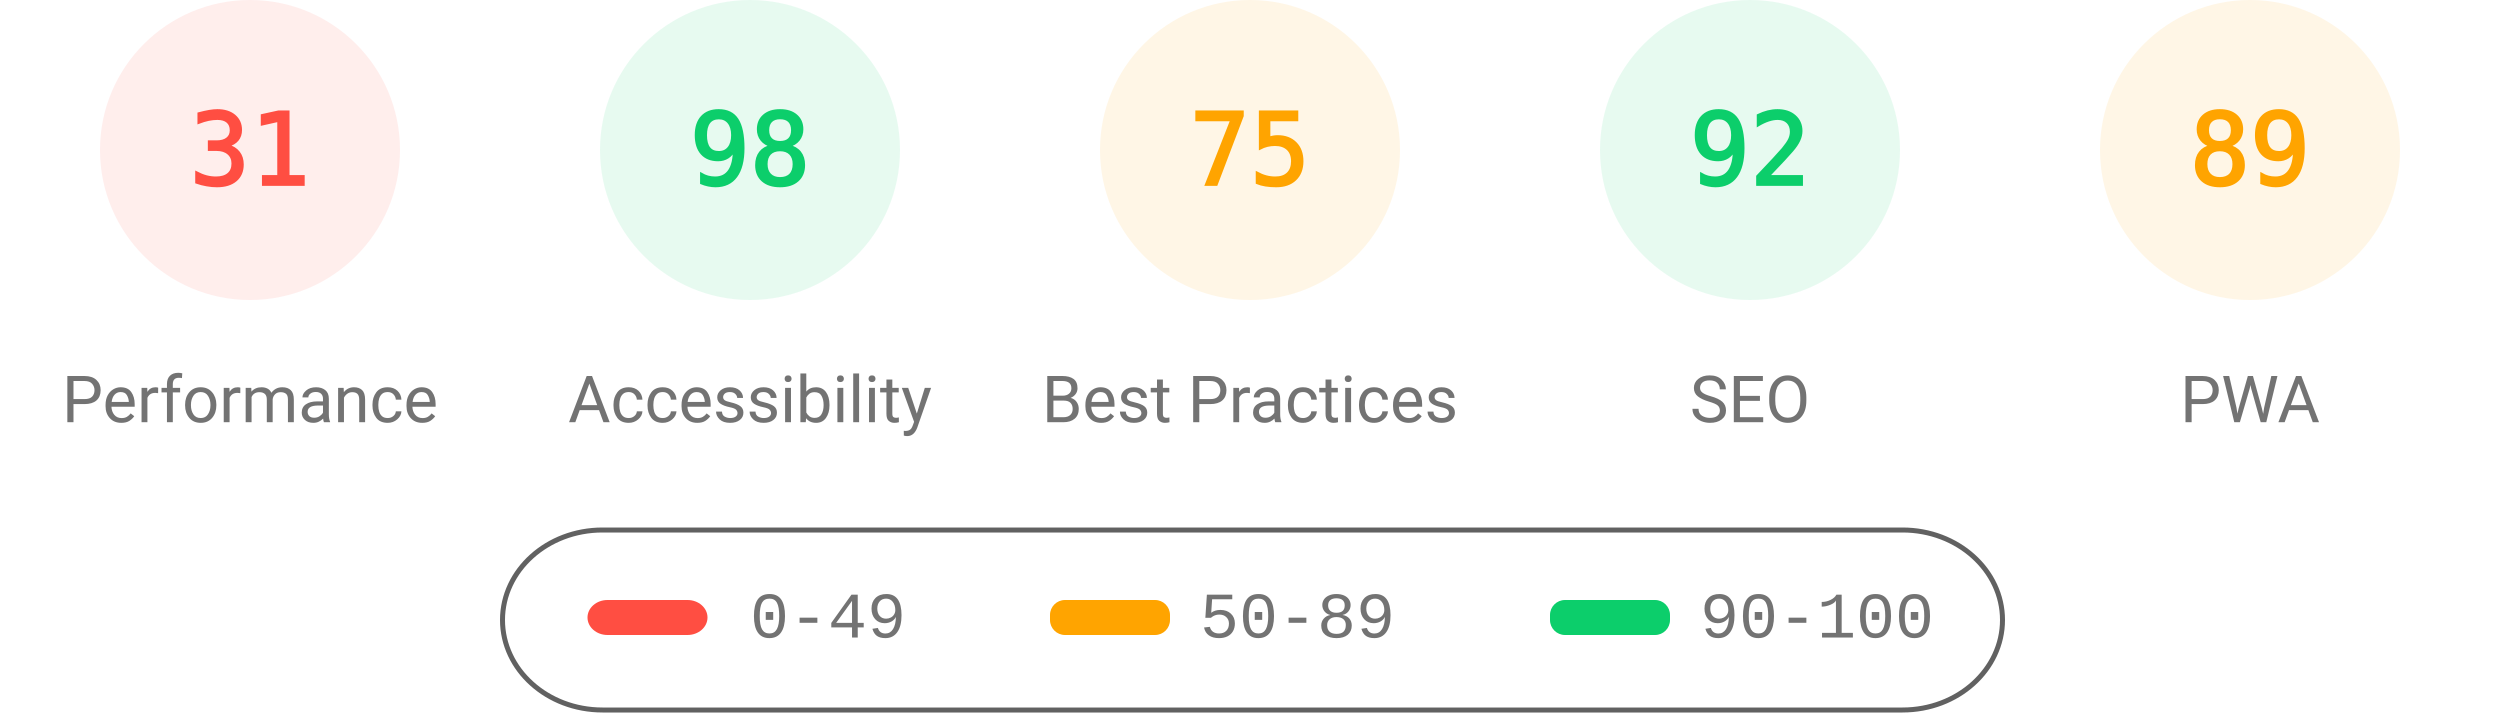
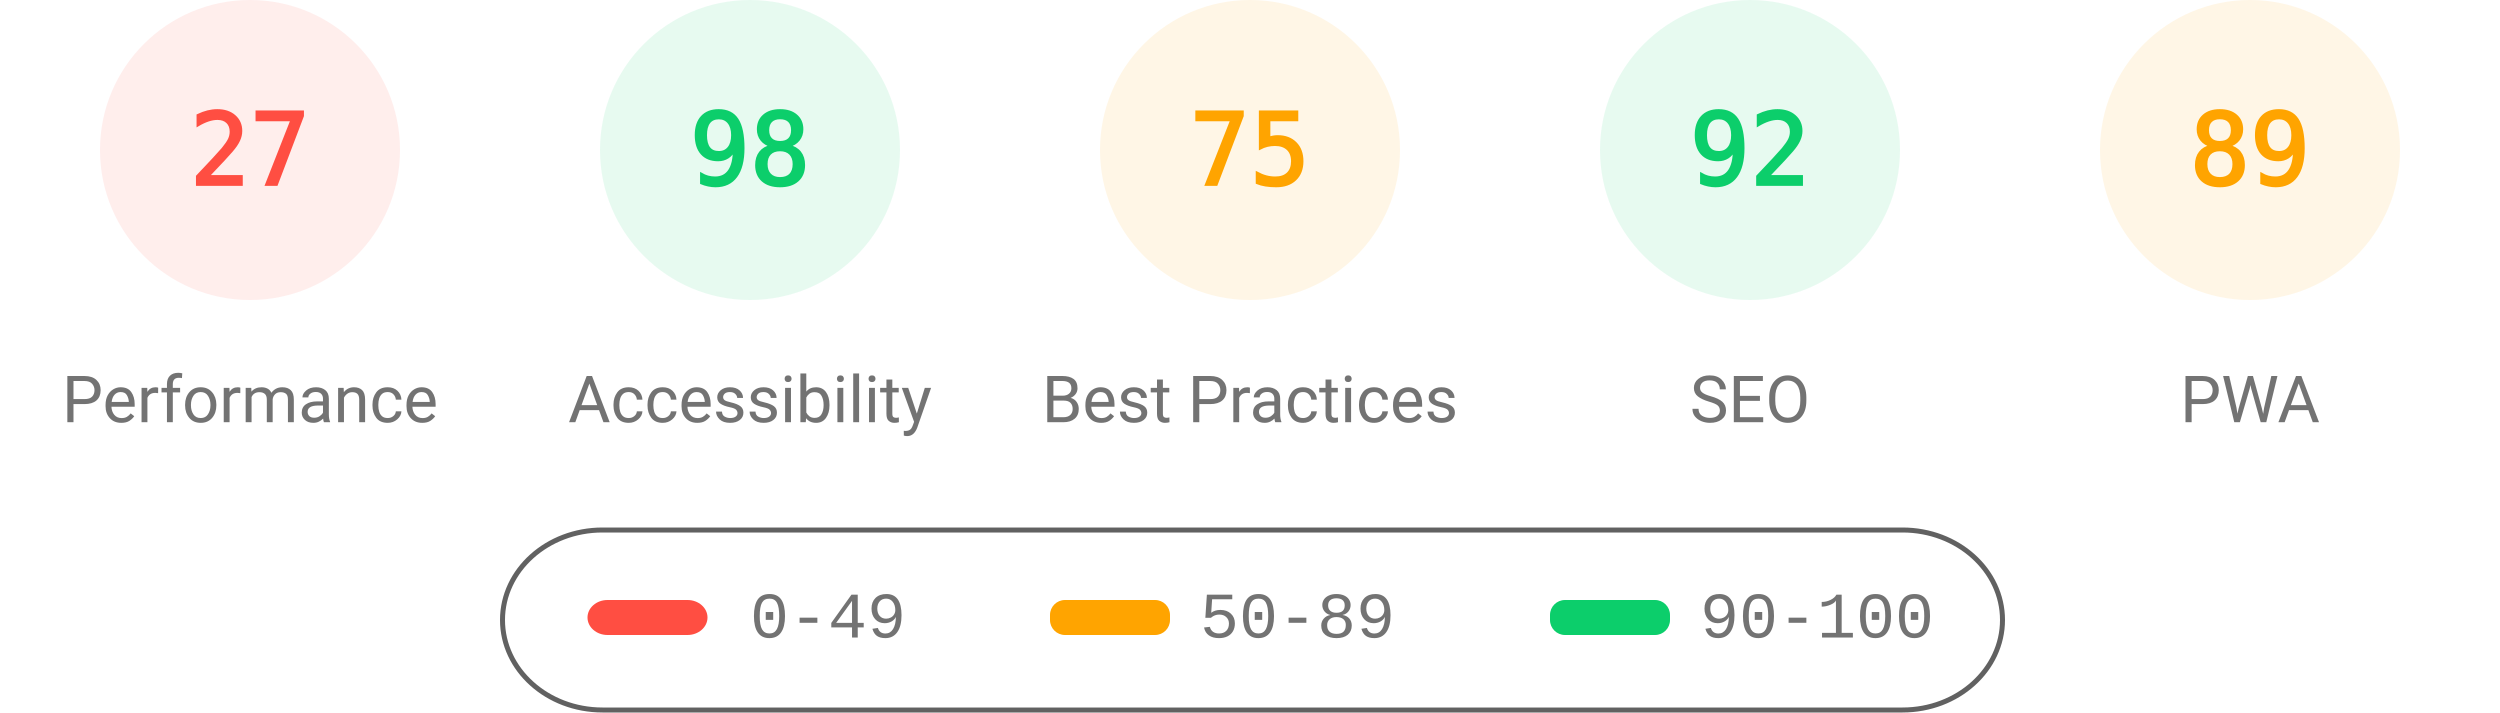
<svg xmlns="http://www.w3.org/2000/svg" fill="none" width="1000" height="285">
  <style>.gauge-base{opacity:.1}.gauge-arc{fill:none;animation-delay:250ms;stroke-linecap:round;transform:rotate(-90deg);transform-origin:100px 60px;animation:load-gauge 1s ease forwards}.guage-text{font-size:40px;font-family:monospace;text-align:center}.guage-red{color:#ff4e42;fill:#ff4e42;stroke:#ff4e42}.guage-orange{color:#ffa400;fill:#ffa400;stroke:#ffa400}.guage-green{color:#0cce6b;fill:#0cce6b;stroke:#0cce6b}.guage-undefined{color:#5c5c5c;fill:#5c5c5c;stroke:#5c5c5c}.guage-title{color:#737373;fill:#737373;stroke:none;font-size:26px;line-height:26px;font-family:Roboto,Halvetica,Arial,sans-serif}@keyframes load-gauge{from{stroke-dasharray:0 352.858}}</style>
  <svg class="guage-div guage-perf guage-red" viewBox="0 0 200 200" width="200" height="200">
    <circle class="gauge-base" r="56" cx="100" cy="60" stroke-width="8" />
-     <circle class="gauge-arc guage-arc-1" r="56" cx="100" cy="60" stroke-width="8" style="stroke-dasharray:109.076,351.858" />
-     <text class="guage-text" x="100" y="60" alignment-baseline="central" dominant-baseline="central" text-anchor="middle">31</text>
+     <circle class="gauge-arc guage-arc-1" r="56" cx="100" cy="60" stroke-width="8" style="stroke-dasharray:95.002,351.858" />
+     <text class="guage-text" x="100" y="60" alignment-baseline="central" dominant-baseline="central" text-anchor="middle">27</text>
    <text class="guage-title" x="100" y="160" alignment-baseline="central" dominant-baseline="central" text-anchor="middle">Performance</text>
  </svg>
  <svg class="guage-div guage-acc guage-green" viewBox="0 0 200 200" width="200" height="200" x="200">
    <circle class="gauge-base" r="56" cx="100" cy="60" stroke-width="8" />
    <circle class="gauge-arc guage-arc-2" r="56" cx="100" cy="60" stroke-width="8" style="stroke-dasharray:344.821,351.858" />
    <text class="guage-text" x="100" y="60" alignment-baseline="central" dominant-baseline="central" text-anchor="middle">98</text>
    <text class="guage-title" x="100" y="160" alignment-baseline="central" dominant-baseline="central" text-anchor="middle">Accessibility</text>
  </svg>
  <svg class="guage-div guage-best guage-orange" viewBox="0 0 200 200" width="200" height="200" x="400">
    <circle class="gauge-base" r="56" cx="100" cy="60" stroke-width="8" />
    <circle class="gauge-arc guage-arc-3" r="56" cx="100" cy="60" stroke-width="8" style="stroke-dasharray:263.893,351.858" />
    <text class="guage-text" x="100" y="60" alignment-baseline="central" dominant-baseline="central" text-anchor="middle">75</text>
    <text class="guage-title" x="100" y="160" alignment-baseline="central" dominant-baseline="central" text-anchor="middle">Best Practices</text>
  </svg>
  <svg class="guage-div guage-seo guage-green" viewBox="0 0 200 200" width="200" height="200" x="600">
    <circle class="gauge-base" r="56" cx="100" cy="60" stroke-width="8" />
    <circle class="gauge-arc guage-arc-4" r="56" cx="100" cy="60" stroke-width="8" style="stroke-dasharray:323.709,351.858" />
    <text class="guage-text" x="100" y="60" alignment-baseline="central" dominant-baseline="central" text-anchor="middle">92</text>
    <text class="guage-title" x="100" y="160" alignment-baseline="central" dominant-baseline="central" text-anchor="middle">SEO</text>
  </svg>
  <svg class="guage-div guage-pwa guage-orange" viewBox="0 0 200 200" width="200" height="200" x="800">
    <circle class="gauge-base" r="56" cx="100" cy="60" stroke-width="8" />
    <circle class="gauge-arc guage-arc-4" r="56" cx="100" cy="60" stroke-width="8" style="stroke-dasharray:313.154,351.858" />
    <text class="guage-text" x="100" y="60" alignment-baseline="central" dominant-baseline="central" text-anchor="middle">89</text>
    <text class="guage-title" x="100" y="160" alignment-baseline="central" dominant-baseline="central" text-anchor="middle">PWA</text>
  </svg>
  <svg width="604" height="76" x="200" y="210">
    <path fill="none" id="canvas_background" d="M-1-1h604v80H-1z" />
    <rect fill-opacity="0" stroke="#616161" stroke-width="2" rx="40" id="svg_2" height="72" width="600" y="2" x="1" fill="#000" />
    <rect stroke="#000" rx="8" id="svg_3" height="14" width="48" y="30" x="35" stroke-opacity="null" stroke-width="0" fill="#ff4e42" />
    <rect stroke="#000" rx="6" id="svg_4" height="14" width="48" y="30" x="220" stroke-opacity="null" stroke-width="0" fill="#ffa400" />
    <rect stroke="#000" rx="6" id="svg_5" height="14" width="48" y="30" x="420" stroke-opacity="null" stroke-width="0" fill="#0cce6b" />
    <text xml:space="preserve" text-anchor="start" font-family="'Courier New', Courier, monospace" font-size="26" id="svg_6" y="45" x="100" stroke-opacity="null" stroke-width="0" stroke="#000" fill="#737373">0-49</text>
    <text xml:space="preserve" text-anchor="start" font-family="'Courier New', Courier, monospace" font-size="26" id="svg_7" y="45" x="280" stroke-opacity="null" stroke-width="0" stroke="#000" fill="#737373">50-89</text>
    <text xml:space="preserve" text-anchor="start" font-family="'Courier New', Courier, monospace" font-size="26" id="svg_8" y="45" x="480" stroke-opacity="null" stroke-width="0" stroke="#000" fill="#737373">90-100</text>
  </svg>
</svg>
